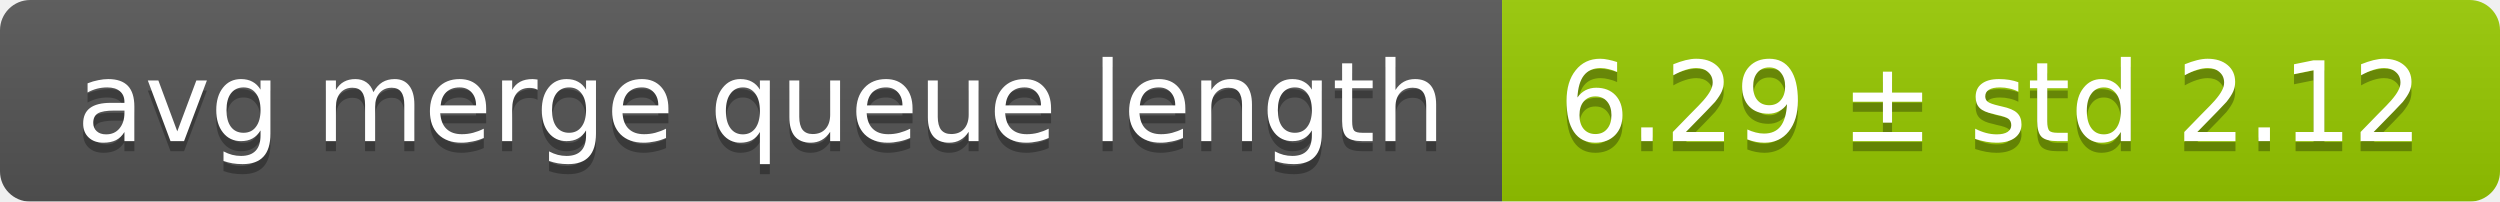
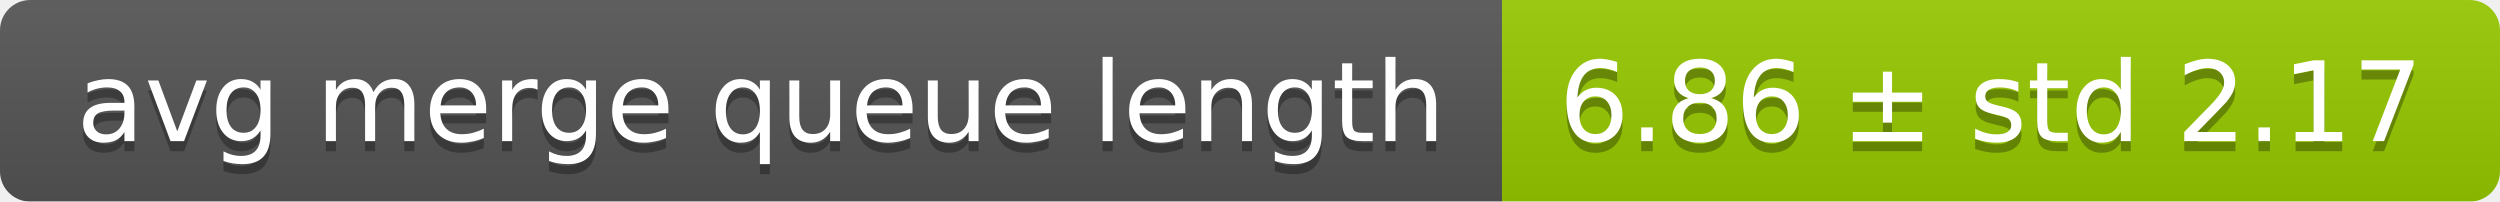
<svg xmlns="http://www.w3.org/2000/svg" width="248" height="20">
  <linearGradient id="smooth" x2="0" y2="100%">
    <stop offset="0" stop-color="#bbb" stop-opacity=".1" />
    <stop offset="1" stop-opacity=".1" />
  </linearGradient>
  <mask id="round">
    <rect width="248" height="20" rx="3" fill="#fff" />
  </mask>
  <g mask="url(#round)">
    <rect width="149" height="20" fill="#555" />
    <rect x="149" width="99" height="20" fill="#97ca00" />
    <rect width="248" height="20" fill="url(#smooth)" />
  </g>
  <g fill="#fff" text-anchor="middle" font-family="DejaVu Sans,Verdana,Geneva,sans-serif" font-size="11">
    <text x="75.5" y="15" fill="#010101" fill-opacity=".3">avg merge queue length</text>
    <text x="75.5" y="14">avg merge queue length</text>
-     <text x="197.5" y="15" fill="#010101" fill-opacity=".3">6.29 ± std 2.12</text>
-     <text x="197.5" y="14">6.29 ± std 2.12</text>
+     <text x="197.5" y="15" fill="#010101" fill-opacity=".3">6.86 ± std 2.17</text>
+     <text x="197.5" y="14">6.86 ± std 2.17</text>
  </g>
</svg>
